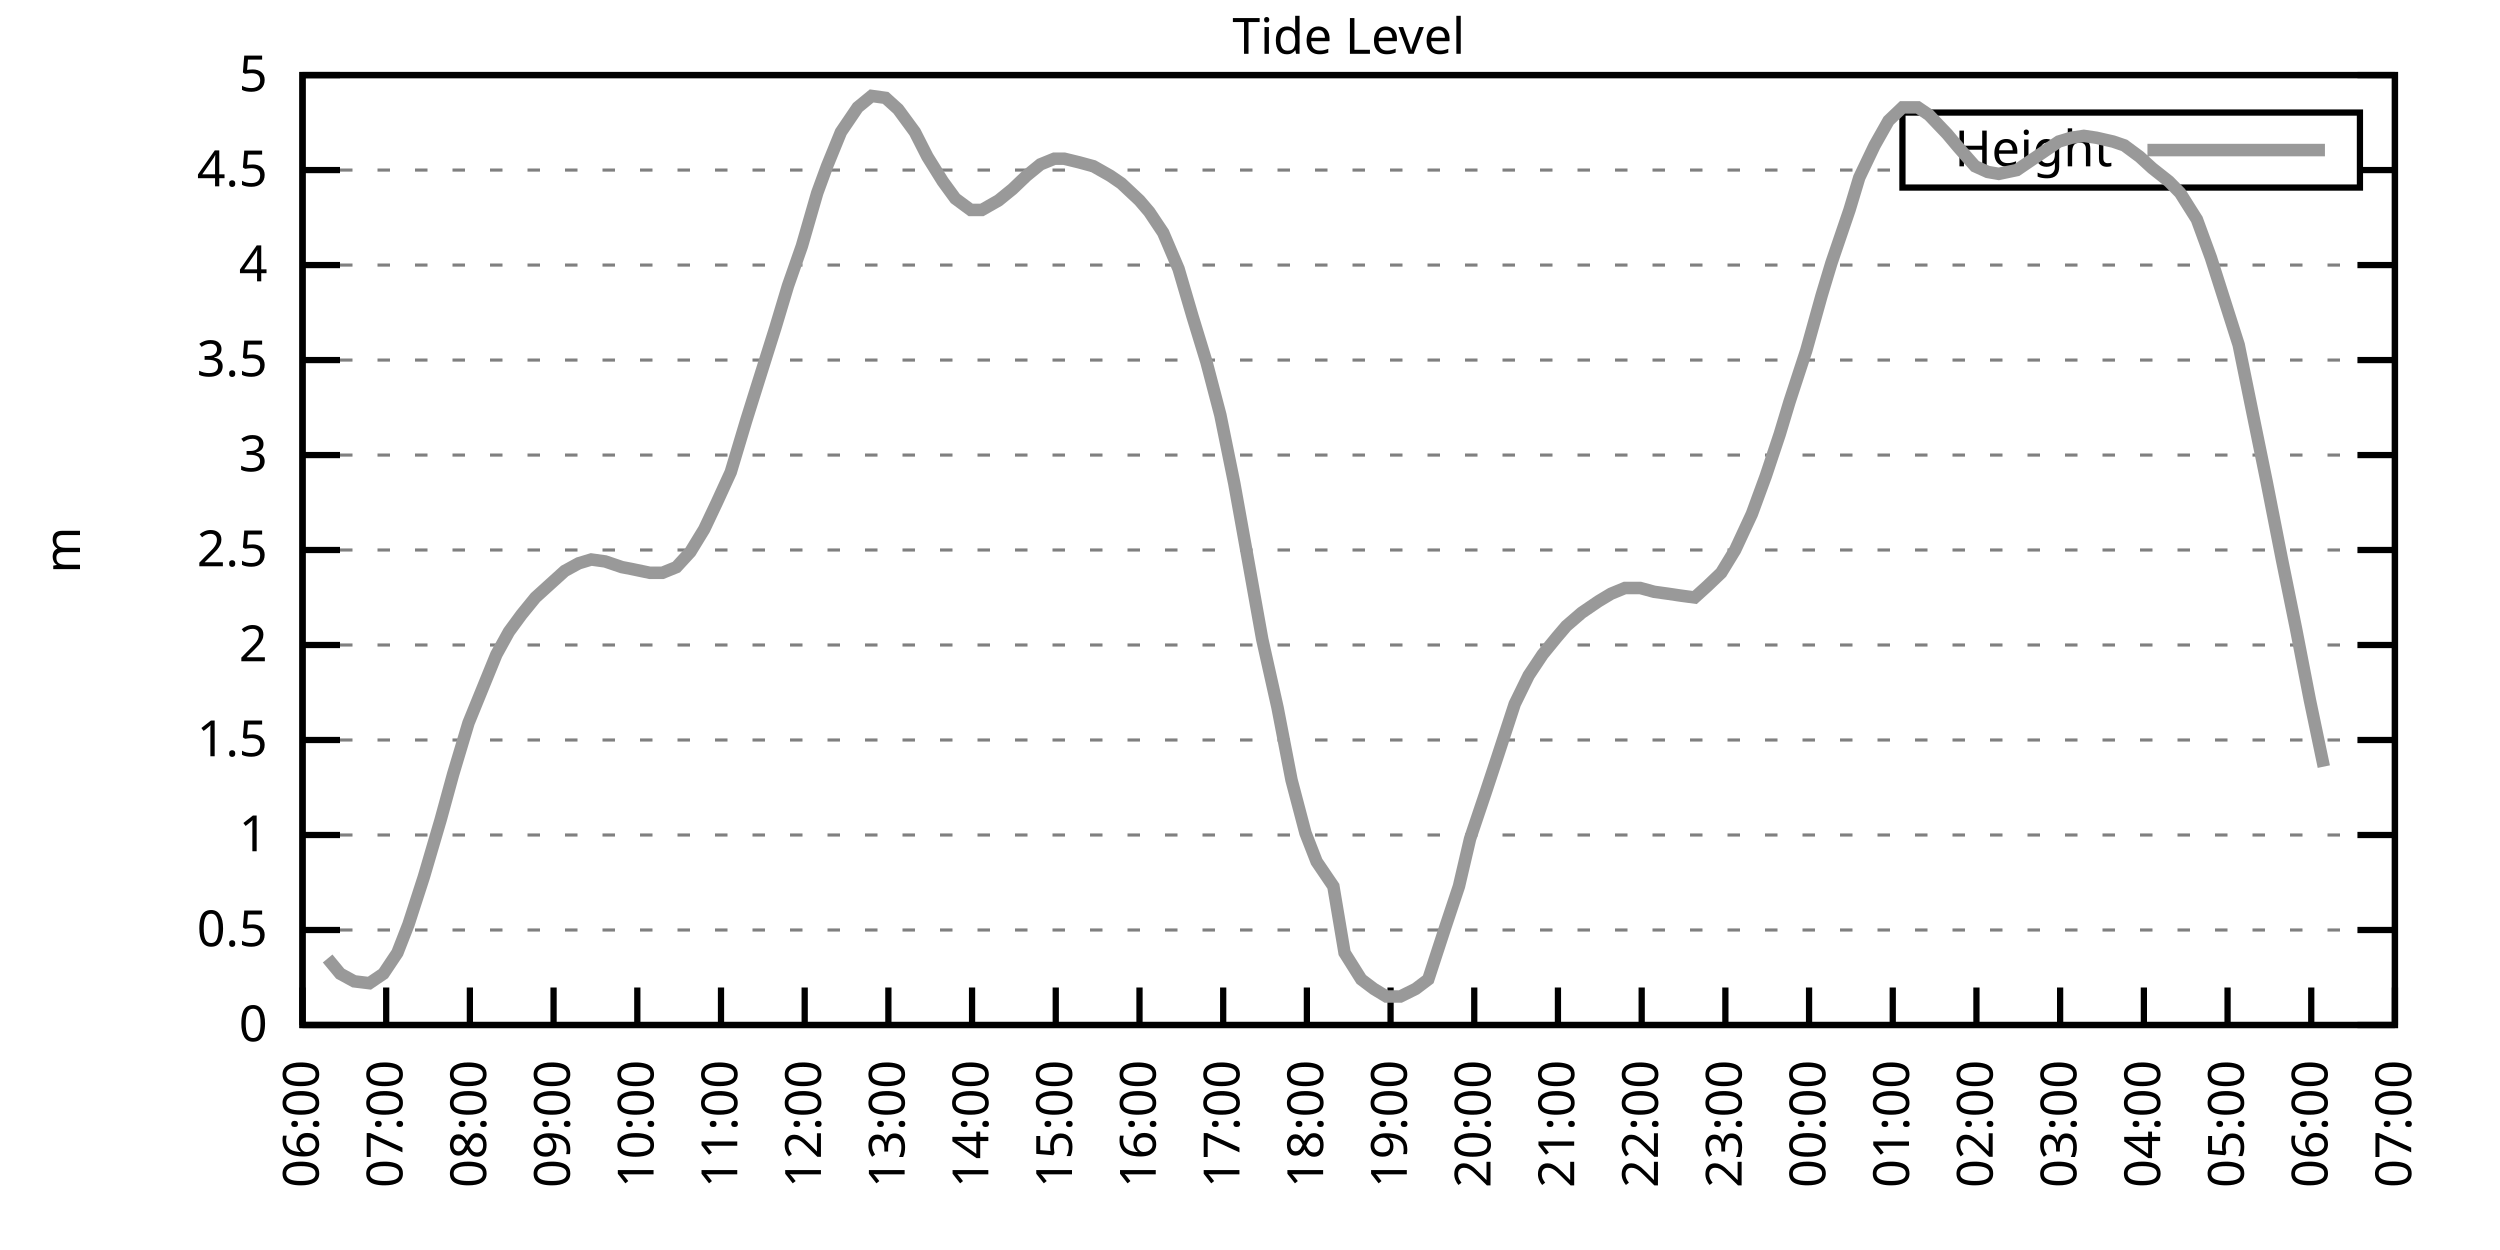
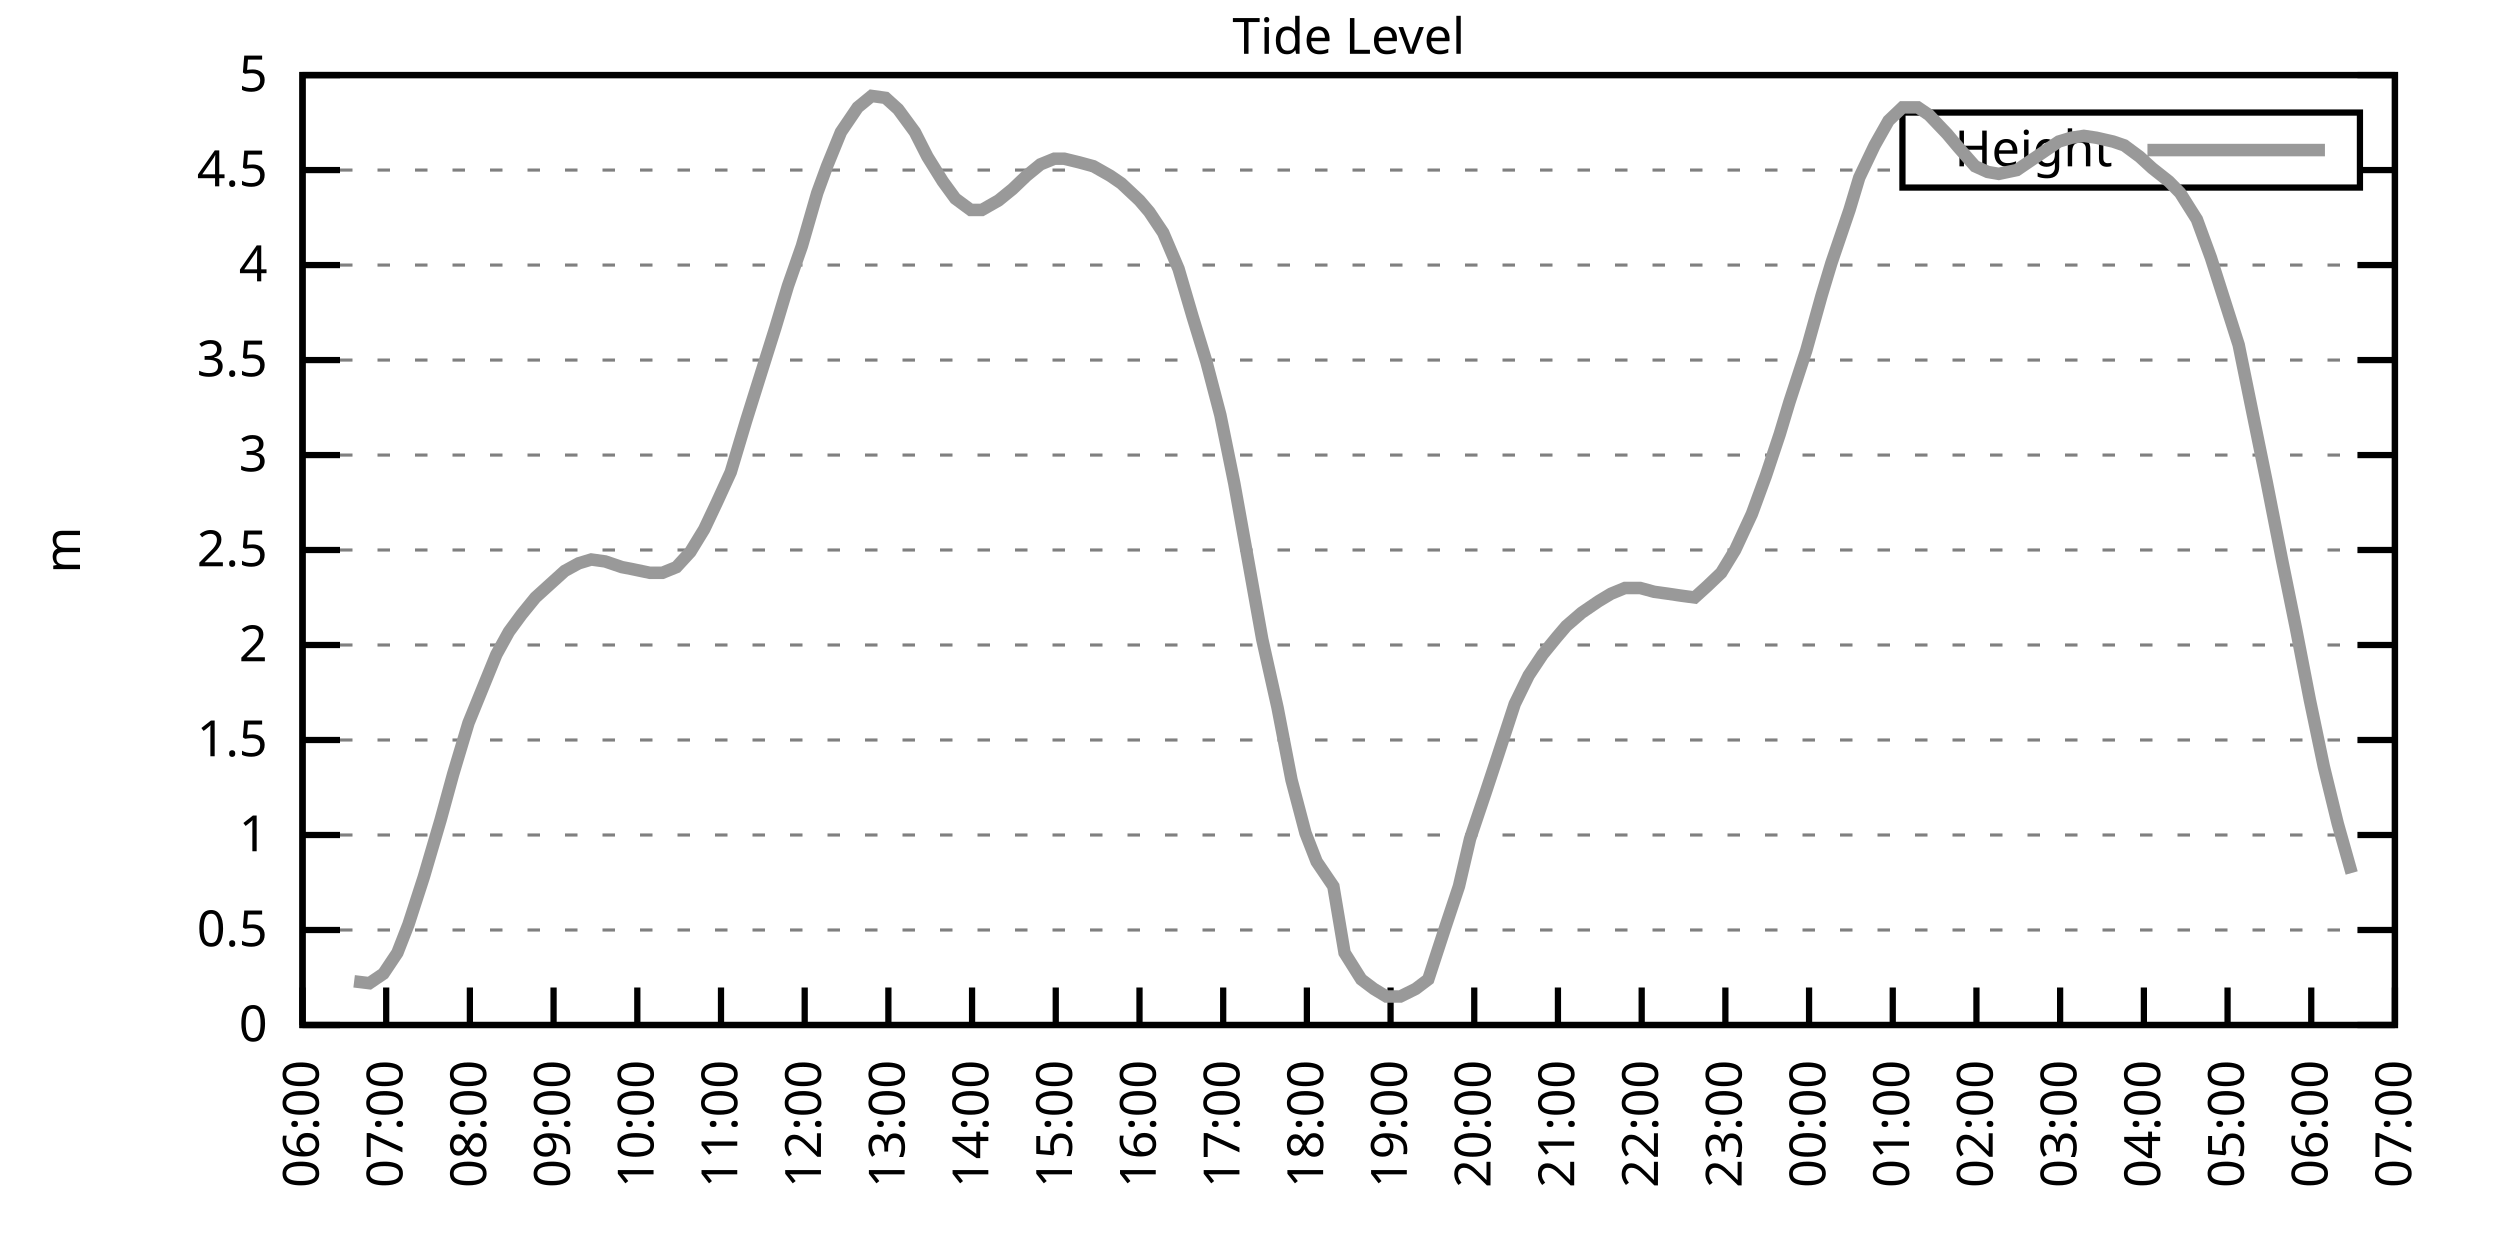
<svg xmlns="http://www.w3.org/2000/svg" xmlns:xlink="http://www.w3.org/1999/xlink" width="400" height="200" viewBox="0 0 400 200">
  <g id="gnuplot_canvas">
    <rect x="0" y="0" width="400" height="200" fill="none" />
    <defs>
      <circle id="gpDot" r="0.5" stroke-width="0.5" stroke="currentColor" />
      <path id="gpPt0" stroke-width="0.333" stroke="currentColor" d="M-1,0 h2 M0,-1 v2" />
      <path id="gpPt1" stroke-width="0.333" stroke="currentColor" d="M-1,-1 L1,1 M1,-1 L-1,1" />
      <path id="gpPt2" stroke-width="0.333" stroke="currentColor" d="M-1,0 L1,0 M0,-1 L0,1 M-1,-1 L1,1 M-1,1 L1,-1" />
      <rect id="gpPt3" stroke-width="0.333" stroke="currentColor" x="-1" y="-1" width="2" height="2" />
      <rect id="gpPt4" stroke-width="0.333" stroke="currentColor" fill="currentColor" x="-1" y="-1" width="2" height="2" />
      <circle id="gpPt5" stroke-width="0.333" stroke="currentColor" cx="0" cy="0" r="1" />
      <use xlink:href="#gpPt5" id="gpPt6" fill="currentColor" stroke="none" />
      <path id="gpPt7" stroke-width="0.333" stroke="currentColor" d="M0,-1.33 L-1.33,0.67 L1.33,0.67 z" />
      <use xlink:href="#gpPt7" id="gpPt8" fill="currentColor" stroke="none" />
      <use xlink:href="#gpPt7" id="gpPt9" stroke="currentColor" transform="rotate(180)" />
      <use xlink:href="#gpPt9" id="gpPt10" fill="currentColor" stroke="none" />
      <use xlink:href="#gpPt3" id="gpPt11" stroke="currentColor" transform="rotate(45)" />
      <use xlink:href="#gpPt11" id="gpPt12" fill="currentColor" stroke="none" />
      <path id="gpPt13" stroke-width="0.333" stroke="currentColor" d="M0,1.330 L1.265,0.411 L0.782,-1.067 L-0.782,-1.076 L-1.265,0.411 z" />
      <use xlink:href="#gpPt13" id="gpPt14" fill="currentColor" stroke="none" />
      <filter id="textbox" filterUnits="objectBoundingBox" x="0" y="0" height="1" width="1">
        <feFlood flood-color="white" flood-opacity="1" result="bgnd" />
        <feComposite in="SourceGraphic" in2="bgnd" operator="atop" />
      </filter>
      <filter id="greybox" filterUnits="objectBoundingBox" x="0" y="0" height="1" width="1">
        <feFlood flood-color="lightgrey" flood-opacity="1" result="grey" />
        <feComposite in="SourceGraphic" in2="grey" operator="atop" />
      </filter>
    </defs>
    <g fill="none" color="white" stroke="currentColor" stroke-width="1.00" stroke-linecap="butt" stroke-linejoin="miter">
</g>
    <g fill="none" color="black" stroke="currentColor" stroke-width="1.00" stroke-linecap="butt" stroke-linejoin="miter">
      <g stroke="none" shape-rendering="crispEdges">
        <polygon fill="rgb(255, 255, 255)" points="48.40,164.00 383.18,164.00 383.18,12.02 48.40,12.02 " />
      </g>
    </g>
    <g fill="none" color="black" stroke="currentColor" stroke-width="1.00" stroke-linecap="butt" stroke-linejoin="miter">
</g>
    <g fill="none" color="black" stroke="black" stroke-width="0.50" stroke-linecap="butt" stroke-linejoin="miter">
</g>
    <g fill="none" color="gray" stroke="currentColor" stroke-width="0.50" stroke-linecap="butt" stroke-linejoin="miter">
      <path stroke="gray" stroke-dasharray="2,4" class="gridline" d="M48.40,164.00 L383.19,164.00  " />
    </g>
    <g fill="none" color="gray" stroke="gray" stroke-width="1.00" stroke-linecap="butt" stroke-linejoin="miter">
</g>
    <g fill="none" color="black" stroke="currentColor" stroke-width="1.00" stroke-linecap="butt" stroke-linejoin="miter">
      <path stroke="black" d="M48.40,164.00 L54.40,164.00 M383.19,164.00 L377.19,164.00  " />
      <g transform="translate(42.80,166.60)" stroke="none" fill="black" font-family="Sans" font-size="8.00" text-anchor="end">
        <text>
          <tspan font-family="Sans"> 0</tspan>
        </text>
      </g>
    </g>
    <g fill="none" color="black" stroke="currentColor" stroke-width="1.00" stroke-linecap="butt" stroke-linejoin="miter">
</g>
    <g fill="none" color="black" stroke="black" stroke-width="0.50" stroke-linecap="butt" stroke-linejoin="miter">
</g>
    <g fill="none" color="gray" stroke="currentColor" stroke-width="0.50" stroke-linecap="butt" stroke-linejoin="miter">
      <path stroke="gray" stroke-dasharray="2,4" class="gridline" d="M48.40,148.80 L383.19,148.80  " />
    </g>
    <g fill="none" color="gray" stroke="gray" stroke-width="1.00" stroke-linecap="butt" stroke-linejoin="miter">
</g>
    <g fill="none" color="black" stroke="currentColor" stroke-width="1.00" stroke-linecap="butt" stroke-linejoin="miter">
      <path stroke="black" d="M48.40,148.80 L54.40,148.80 M383.19,148.80 L377.19,148.80  " />
      <g transform="translate(42.80,151.40)" stroke="none" fill="black" font-family="Sans" font-size="8.00" text-anchor="end">
        <text>
          <tspan font-family="Sans"> 0.5</tspan>
        </text>
      </g>
    </g>
    <g fill="none" color="black" stroke="currentColor" stroke-width="1.00" stroke-linecap="butt" stroke-linejoin="miter">
</g>
    <g fill="none" color="black" stroke="black" stroke-width="0.50" stroke-linecap="butt" stroke-linejoin="miter">
</g>
    <g fill="none" color="gray" stroke="currentColor" stroke-width="0.50" stroke-linecap="butt" stroke-linejoin="miter">
      <path stroke="gray" stroke-dasharray="2,4" class="gridline" d="M48.40,133.60 L383.19,133.60  " />
    </g>
    <g fill="none" color="gray" stroke="gray" stroke-width="1.00" stroke-linecap="butt" stroke-linejoin="miter">
</g>
    <g fill="none" color="black" stroke="currentColor" stroke-width="1.00" stroke-linecap="butt" stroke-linejoin="miter">
      <path stroke="black" d="M48.40,133.60 L54.40,133.60 M383.19,133.60 L377.19,133.60  " />
      <g transform="translate(42.80,136.20)" stroke="none" fill="black" font-family="Sans" font-size="8.00" text-anchor="end">
        <text>
          <tspan font-family="Sans"> 1</tspan>
        </text>
      </g>
    </g>
    <g fill="none" color="black" stroke="currentColor" stroke-width="1.00" stroke-linecap="butt" stroke-linejoin="miter">
</g>
    <g fill="none" color="black" stroke="black" stroke-width="0.50" stroke-linecap="butt" stroke-linejoin="miter">
</g>
    <g fill="none" color="gray" stroke="currentColor" stroke-width="0.50" stroke-linecap="butt" stroke-linejoin="miter">
      <path stroke="gray" stroke-dasharray="2,4" class="gridline" d="M48.40,118.40 L383.19,118.40  " />
    </g>
    <g fill="none" color="gray" stroke="gray" stroke-width="1.00" stroke-linecap="butt" stroke-linejoin="miter">
</g>
    <g fill="none" color="black" stroke="currentColor" stroke-width="1.00" stroke-linecap="butt" stroke-linejoin="miter">
      <path stroke="black" d="M48.40,118.40 L54.40,118.40 M383.19,118.40 L377.19,118.40  " />
      <g transform="translate(42.80,121.00)" stroke="none" fill="black" font-family="Sans" font-size="8.00" text-anchor="end">
        <text>
          <tspan font-family="Sans"> 1.5</tspan>
        </text>
      </g>
    </g>
    <g fill="none" color="black" stroke="currentColor" stroke-width="1.00" stroke-linecap="butt" stroke-linejoin="miter">
</g>
    <g fill="none" color="black" stroke="black" stroke-width="0.50" stroke-linecap="butt" stroke-linejoin="miter">
</g>
    <g fill="none" color="gray" stroke="currentColor" stroke-width="0.50" stroke-linecap="butt" stroke-linejoin="miter">
      <path stroke="gray" stroke-dasharray="2,4" class="gridline" d="M48.40,103.20 L383.19,103.20  " />
    </g>
    <g fill="none" color="gray" stroke="gray" stroke-width="1.00" stroke-linecap="butt" stroke-linejoin="miter">
</g>
    <g fill="none" color="black" stroke="currentColor" stroke-width="1.00" stroke-linecap="butt" stroke-linejoin="miter">
      <path stroke="black" d="M48.40,103.20 L54.40,103.20 M383.19,103.20 L377.19,103.20  " />
      <g transform="translate(42.80,105.80)" stroke="none" fill="black" font-family="Sans" font-size="8.00" text-anchor="end">
        <text>
          <tspan font-family="Sans"> 2</tspan>
        </text>
      </g>
    </g>
    <g fill="none" color="black" stroke="currentColor" stroke-width="1.00" stroke-linecap="butt" stroke-linejoin="miter">
</g>
    <g fill="none" color="black" stroke="black" stroke-width="0.50" stroke-linecap="butt" stroke-linejoin="miter">
</g>
    <g fill="none" color="gray" stroke="currentColor" stroke-width="0.50" stroke-linecap="butt" stroke-linejoin="miter">
      <path stroke="gray" stroke-dasharray="2,4" class="gridline" d="M48.40,88.00 L383.19,88.00  " />
    </g>
    <g fill="none" color="gray" stroke="gray" stroke-width="1.00" stroke-linecap="butt" stroke-linejoin="miter">
</g>
    <g fill="none" color="black" stroke="currentColor" stroke-width="1.00" stroke-linecap="butt" stroke-linejoin="miter">
      <path stroke="black" d="M48.40,88.00 L54.40,88.00 M383.19,88.00 L377.19,88.00  " />
      <g transform="translate(42.80,90.60)" stroke="none" fill="black" font-family="Sans" font-size="8.00" text-anchor="end">
        <text>
          <tspan font-family="Sans"> 2.5</tspan>
        </text>
      </g>
    </g>
    <g fill="none" color="black" stroke="currentColor" stroke-width="1.00" stroke-linecap="butt" stroke-linejoin="miter">
</g>
    <g fill="none" color="black" stroke="black" stroke-width="0.50" stroke-linecap="butt" stroke-linejoin="miter">
</g>
    <g fill="none" color="gray" stroke="currentColor" stroke-width="0.50" stroke-linecap="butt" stroke-linejoin="miter">
      <path stroke="gray" stroke-dasharray="2,4" class="gridline" d="M48.40,72.81 L383.19,72.81  " />
    </g>
    <g fill="none" color="gray" stroke="gray" stroke-width="1.00" stroke-linecap="butt" stroke-linejoin="miter">
</g>
    <g fill="none" color="black" stroke="currentColor" stroke-width="1.00" stroke-linecap="butt" stroke-linejoin="miter">
      <path stroke="black" d="M48.40,72.81 L54.40,72.81 M383.19,72.81 L377.19,72.81  " />
      <g transform="translate(42.80,75.41)" stroke="none" fill="black" font-family="Sans" font-size="8.00" text-anchor="end">
        <text>
          <tspan font-family="Sans"> 3</tspan>
        </text>
      </g>
    </g>
    <g fill="none" color="black" stroke="currentColor" stroke-width="1.00" stroke-linecap="butt" stroke-linejoin="miter">
</g>
    <g fill="none" color="black" stroke="black" stroke-width="0.50" stroke-linecap="butt" stroke-linejoin="miter">
</g>
    <g fill="none" color="gray" stroke="currentColor" stroke-width="0.50" stroke-linecap="butt" stroke-linejoin="miter">
      <path stroke="gray" stroke-dasharray="2,4" class="gridline" d="M48.40,57.61 L383.19,57.61  " />
    </g>
    <g fill="none" color="gray" stroke="gray" stroke-width="1.00" stroke-linecap="butt" stroke-linejoin="miter">
</g>
    <g fill="none" color="black" stroke="currentColor" stroke-width="1.00" stroke-linecap="butt" stroke-linejoin="miter">
      <path stroke="black" d="M48.40,57.61 L54.40,57.61 M383.19,57.61 L377.19,57.61  " />
      <g transform="translate(42.80,60.21)" stroke="none" fill="black" font-family="Sans" font-size="8.00" text-anchor="end">
        <text>
          <tspan font-family="Sans"> 3.5</tspan>
        </text>
      </g>
    </g>
    <g fill="none" color="black" stroke="currentColor" stroke-width="1.00" stroke-linecap="butt" stroke-linejoin="miter">
</g>
    <g fill="none" color="black" stroke="black" stroke-width="0.50" stroke-linecap="butt" stroke-linejoin="miter">
</g>
    <g fill="none" color="gray" stroke="currentColor" stroke-width="0.50" stroke-linecap="butt" stroke-linejoin="miter">
      <path stroke="gray" stroke-dasharray="2,4" class="gridline" d="M48.40,42.41 L383.19,42.41  " />
    </g>
    <g fill="none" color="gray" stroke="gray" stroke-width="1.00" stroke-linecap="butt" stroke-linejoin="miter">
</g>
    <g fill="none" color="black" stroke="currentColor" stroke-width="1.00" stroke-linecap="butt" stroke-linejoin="miter">
      <path stroke="black" d="M48.40,42.41 L54.40,42.41 M383.19,42.41 L377.19,42.41  " />
      <g transform="translate(42.80,45.01)" stroke="none" fill="black" font-family="Sans" font-size="8.00" text-anchor="end">
        <text>
          <tspan font-family="Sans"> 4</tspan>
        </text>
      </g>
    </g>
    <g fill="none" color="black" stroke="currentColor" stroke-width="1.00" stroke-linecap="butt" stroke-linejoin="miter">
</g>
    <g fill="none" color="black" stroke="black" stroke-width="0.50" stroke-linecap="butt" stroke-linejoin="miter">
</g>
    <g fill="none" color="gray" stroke="currentColor" stroke-width="0.50" stroke-linecap="butt" stroke-linejoin="miter">
      <path stroke="gray" stroke-dasharray="2,4" class="gridline" d="M48.40,27.21 L304.39,27.21 M377.59,27.21 L383.19,27.21  " />
    </g>
    <g fill="none" color="gray" stroke="gray" stroke-width="1.00" stroke-linecap="butt" stroke-linejoin="miter">
</g>
    <g fill="none" color="black" stroke="currentColor" stroke-width="1.00" stroke-linecap="butt" stroke-linejoin="miter">
      <path stroke="black" d="M48.40,27.21 L54.40,27.21 M383.19,27.21 L377.19,27.21  " />
      <g transform="translate(42.80,29.81)" stroke="none" fill="black" font-family="Sans" font-size="8.00" text-anchor="end">
        <text>
          <tspan font-family="Sans"> 4.5</tspan>
        </text>
      </g>
    </g>
    <g fill="none" color="black" stroke="currentColor" stroke-width="1.00" stroke-linecap="butt" stroke-linejoin="miter">
</g>
    <g fill="none" color="black" stroke="black" stroke-width="0.50" stroke-linecap="butt" stroke-linejoin="miter">
</g>
    <g fill="none" color="gray" stroke="currentColor" stroke-width="0.50" stroke-linecap="butt" stroke-linejoin="miter">
      <path stroke="gray" stroke-dasharray="2,4" class="gridline" d="M48.40,12.01 L383.19,12.01  " />
    </g>
    <g fill="none" color="gray" stroke="gray" stroke-width="1.00" stroke-linecap="butt" stroke-linejoin="miter">
</g>
    <g fill="none" color="black" stroke="currentColor" stroke-width="1.00" stroke-linecap="butt" stroke-linejoin="miter">
      <path stroke="black" d="M48.40,12.01 L54.40,12.01 M383.19,12.01 L377.19,12.01  " />
      <g transform="translate(42.80,14.61)" stroke="none" fill="black" font-family="Sans" font-size="8.00" text-anchor="end">
        <text>
          <tspan font-family="Sans"> 5</tspan>
        </text>
      </g>
    </g>
    <g fill="none" color="black" stroke="currentColor" stroke-width="1.00" stroke-linecap="butt" stroke-linejoin="miter">
      <path stroke="black" d="M48.40,164.00 L48.40,158.00  " />
      <g transform="translate(51.00,169.60) rotate(270.00)" stroke="none" fill="black" font-family="Sans" font-size="8.00" text-anchor="end">
        <text>
          <tspan font-family="Sans">06:00</tspan>
        </text>
      </g>
    </g>
    <g fill="none" color="black" stroke="currentColor" stroke-width="1.00" stroke-linecap="butt" stroke-linejoin="miter">
      <path stroke="black" d="M61.79,164.00 L61.79,158.00  " />
      <g transform="translate(64.39,169.60) rotate(270.00)" stroke="none" fill="black" font-family="Sans" font-size="8.00" text-anchor="end">
        <text>
          <tspan font-family="Sans">07:00</tspan>
        </text>
      </g>
    </g>
    <g fill="none" color="black" stroke="currentColor" stroke-width="1.00" stroke-linecap="butt" stroke-linejoin="miter">
      <path stroke="black" d="M75.18,164.00 L75.18,158.00  " />
      <g transform="translate(77.78,169.60) rotate(270.00)" stroke="none" fill="black" font-family="Sans" font-size="8.00" text-anchor="end">
        <text>
          <tspan font-family="Sans">08:00</tspan>
        </text>
      </g>
    </g>
    <g fill="none" color="black" stroke="currentColor" stroke-width="1.00" stroke-linecap="butt" stroke-linejoin="miter">
      <path stroke="black" d="M88.57,164.00 L88.57,158.00  " />
      <g transform="translate(91.17,169.60) rotate(270.00)" stroke="none" fill="black" font-family="Sans" font-size="8.00" text-anchor="end">
        <text>
          <tspan font-family="Sans">09:00</tspan>
        </text>
      </g>
    </g>
    <g fill="none" color="black" stroke="currentColor" stroke-width="1.00" stroke-linecap="butt" stroke-linejoin="miter">
      <path stroke="black" d="M101.97,164.00 L101.97,158.00  " />
      <g transform="translate(104.57,169.60) rotate(270.00)" stroke="none" fill="black" font-family="Sans" font-size="8.00" text-anchor="end">
        <text>
          <tspan font-family="Sans">10:00</tspan>
        </text>
      </g>
    </g>
    <g fill="none" color="black" stroke="currentColor" stroke-width="1.00" stroke-linecap="butt" stroke-linejoin="miter">
      <path stroke="black" d="M115.36,164.00 L115.36,158.00  " />
      <g transform="translate(117.96,169.60) rotate(270.00)" stroke="none" fill="black" font-family="Sans" font-size="8.00" text-anchor="end">
        <text>
          <tspan font-family="Sans">11:00</tspan>
        </text>
      </g>
    </g>
    <g fill="none" color="black" stroke="currentColor" stroke-width="1.00" stroke-linecap="butt" stroke-linejoin="miter">
      <path stroke="black" d="M128.75,164.00 L128.75,158.00  " />
      <g transform="translate(131.35,169.60) rotate(270.00)" stroke="none" fill="black" font-family="Sans" font-size="8.00" text-anchor="end">
        <text>
          <tspan font-family="Sans">12:00</tspan>
        </text>
      </g>
    </g>
    <g fill="none" color="black" stroke="currentColor" stroke-width="1.00" stroke-linecap="butt" stroke-linejoin="miter">
      <path stroke="black" d="M142.14,164.00 L142.14,158.00  " />
      <g transform="translate(144.74,169.60) rotate(270.00)" stroke="none" fill="black" font-family="Sans" font-size="8.00" text-anchor="end">
        <text>
          <tspan font-family="Sans">13:00</tspan>
        </text>
      </g>
    </g>
    <g fill="none" color="black" stroke="currentColor" stroke-width="1.00" stroke-linecap="butt" stroke-linejoin="miter">
      <path stroke="black" d="M155.53,164.00 L155.53,158.00  " />
      <g transform="translate(158.13,169.60) rotate(270.00)" stroke="none" fill="black" font-family="Sans" font-size="8.00" text-anchor="end">
        <text>
          <tspan font-family="Sans">14:00</tspan>
        </text>
      </g>
    </g>
    <g fill="none" color="black" stroke="currentColor" stroke-width="1.00" stroke-linecap="butt" stroke-linejoin="miter">
      <path stroke="black" d="M168.92,164.00 L168.92,158.00  " />
      <g transform="translate(171.52,169.60) rotate(270.00)" stroke="none" fill="black" font-family="Sans" font-size="8.00" text-anchor="end">
        <text>
          <tspan font-family="Sans">15:00</tspan>
        </text>
      </g>
    </g>
    <g fill="none" color="black" stroke="currentColor" stroke-width="1.00" stroke-linecap="butt" stroke-linejoin="miter">
      <path stroke="black" d="M182.32,164.00 L182.32,158.00  " />
      <g transform="translate(184.92,169.60) rotate(270.00)" stroke="none" fill="black" font-family="Sans" font-size="8.00" text-anchor="end">
        <text>
          <tspan font-family="Sans">16:00</tspan>
        </text>
      </g>
    </g>
    <g fill="none" color="black" stroke="currentColor" stroke-width="1.00" stroke-linecap="butt" stroke-linejoin="miter">
      <path stroke="black" d="M195.71,164.00 L195.71,158.00  " />
      <g transform="translate(198.31,169.60) rotate(270.00)" stroke="none" fill="black" font-family="Sans" font-size="8.00" text-anchor="end">
        <text>
          <tspan font-family="Sans">17:00</tspan>
        </text>
      </g>
    </g>
    <g fill="none" color="black" stroke="currentColor" stroke-width="1.00" stroke-linecap="butt" stroke-linejoin="miter">
      <path stroke="black" d="M209.10,164.00 L209.10,158.00  " />
      <g transform="translate(211.70,169.60) rotate(270.00)" stroke="none" fill="black" font-family="Sans" font-size="8.00" text-anchor="end">
        <text>
          <tspan font-family="Sans">18:00</tspan>
        </text>
      </g>
    </g>
    <g fill="none" color="black" stroke="currentColor" stroke-width="1.00" stroke-linecap="butt" stroke-linejoin="miter">
      <path stroke="black" d="M222.49,164.00 L222.49,158.00  " />
      <g transform="translate(225.09,169.60) rotate(270.00)" stroke="none" fill="black" font-family="Sans" font-size="8.00" text-anchor="end">
        <text>
          <tspan font-family="Sans">19:00</tspan>
        </text>
      </g>
    </g>
    <g fill="none" color="black" stroke="currentColor" stroke-width="1.00" stroke-linecap="butt" stroke-linejoin="miter">
      <path stroke="black" d="M235.88,164.00 L235.88,158.00  " />
      <g transform="translate(238.48,169.60) rotate(270.00)" stroke="none" fill="black" font-family="Sans" font-size="8.00" text-anchor="end">
        <text>
          <tspan font-family="Sans">20:00</tspan>
        </text>
      </g>
    </g>
    <g fill="none" color="black" stroke="currentColor" stroke-width="1.00" stroke-linecap="butt" stroke-linejoin="miter">
      <path stroke="black" d="M249.27,164.00 L249.27,158.00  " />
      <g transform="translate(251.87,169.60) rotate(270.00)" stroke="none" fill="black" font-family="Sans" font-size="8.00" text-anchor="end">
        <text>
          <tspan font-family="Sans">21:00</tspan>
        </text>
      </g>
    </g>
    <g fill="none" color="black" stroke="currentColor" stroke-width="1.00" stroke-linecap="butt" stroke-linejoin="miter">
      <path stroke="black" d="M262.67,164.00 L262.67,158.00  " />
      <g transform="translate(265.27,169.60) rotate(270.00)" stroke="none" fill="black" font-family="Sans" font-size="8.00" text-anchor="end">
        <text>
          <tspan font-family="Sans">22:00</tspan>
        </text>
      </g>
    </g>
    <g fill="none" color="black" stroke="currentColor" stroke-width="1.00" stroke-linecap="butt" stroke-linejoin="miter">
      <path stroke="black" d="M276.06,164.00 L276.06,158.00  " />
      <g transform="translate(278.66,169.60) rotate(270.00)" stroke="none" fill="black" font-family="Sans" font-size="8.00" text-anchor="end">
        <text>
          <tspan font-family="Sans">23:00</tspan>
        </text>
      </g>
    </g>
    <g fill="none" color="black" stroke="currentColor" stroke-width="1.00" stroke-linecap="butt" stroke-linejoin="miter">
      <path stroke="black" d="M289.45,164.00 L289.45,158.00  " />
      <g transform="translate(292.05,169.60) rotate(270.00)" stroke="none" fill="black" font-family="Sans" font-size="8.00" text-anchor="end">
        <text>
          <tspan font-family="Sans">00:00</tspan>
        </text>
      </g>
    </g>
    <g fill="none" color="black" stroke="currentColor" stroke-width="1.00" stroke-linecap="butt" stroke-linejoin="miter">
      <path stroke="black" d="M302.84,164.00 L302.84,158.00  " />
      <g transform="translate(305.44,169.60) rotate(270.00)" stroke="none" fill="black" font-family="Sans" font-size="8.00" text-anchor="end">
        <text>
          <tspan font-family="Sans">01:00</tspan>
        </text>
      </g>
    </g>
    <g fill="none" color="black" stroke="currentColor" stroke-width="1.00" stroke-linecap="butt" stroke-linejoin="miter">
      <path stroke="black" d="M316.23,164.00 L316.23,158.00  " />
      <g transform="translate(318.83,169.60) rotate(270.00)" stroke="none" fill="black" font-family="Sans" font-size="8.00" text-anchor="end">
        <text>
          <tspan font-family="Sans">02:00</tspan>
        </text>
      </g>
    </g>
    <g fill="none" color="black" stroke="currentColor" stroke-width="1.00" stroke-linecap="butt" stroke-linejoin="miter">
      <path stroke="black" d="M329.62,164.00 L329.62,158.00  " />
      <g transform="translate(332.22,169.60) rotate(270.00)" stroke="none" fill="black" font-family="Sans" font-size="8.00" text-anchor="end">
        <text>
          <tspan font-family="Sans">03:00</tspan>
        </text>
      </g>
    </g>
    <g fill="none" color="black" stroke="currentColor" stroke-width="1.00" stroke-linecap="butt" stroke-linejoin="miter">
      <path stroke="black" d="M343.02,164.00 L343.02,158.00  " />
      <g transform="translate(345.62,169.60) rotate(270.00)" stroke="none" fill="black" font-family="Sans" font-size="8.00" text-anchor="end">
        <text>
          <tspan font-family="Sans">04:00</tspan>
        </text>
      </g>
    </g>
    <g fill="none" color="black" stroke="currentColor" stroke-width="1.00" stroke-linecap="butt" stroke-linejoin="miter">
      <path stroke="black" d="M356.41,164.00 L356.41,158.00  " />
      <g transform="translate(359.01,169.60) rotate(270.00)" stroke="none" fill="black" font-family="Sans" font-size="8.00" text-anchor="end">
        <text>
          <tspan font-family="Sans">05:00</tspan>
        </text>
      </g>
    </g>
    <g fill="none" color="black" stroke="currentColor" stroke-width="1.00" stroke-linecap="butt" stroke-linejoin="miter">
      <path stroke="black" d="M369.80,164.00 L369.80,158.00  " />
      <g transform="translate(372.40,169.60) rotate(270.00)" stroke="none" fill="black" font-family="Sans" font-size="8.00" text-anchor="end">
        <text>
          <tspan font-family="Sans">06:00</tspan>
        </text>
      </g>
    </g>
    <g fill="none" color="black" stroke="currentColor" stroke-width="1.00" stroke-linecap="butt" stroke-linejoin="miter">
      <path stroke="black" d="M383.19,164.00 L383.19,158.00  " />
      <g transform="translate(385.79,169.60) rotate(270.00)" stroke="none" fill="black" font-family="Sans" font-size="8.00" text-anchor="end">
        <text>
          <tspan font-family="Sans">07:00</tspan>
        </text>
      </g>
    </g>
    <g fill="none" color="black" stroke="currentColor" stroke-width="1.00" stroke-linecap="butt" stroke-linejoin="miter">
</g>
    <g fill="none" color="black" stroke="currentColor" stroke-width="1.00" stroke-linecap="butt" stroke-linejoin="miter">
      <path stroke="black" d="M48.40,12.01 L48.40,164.00 L383.19,164.00 L383.19,12.01 L48.40,12.01 Z  " />
    </g>
    <g fill="none" color="black" stroke="currentColor" stroke-width="1.00" stroke-linecap="butt" stroke-linejoin="miter">
</g>
    <g fill="none" color="black" stroke="currentColor" stroke-width="1.00" stroke-linecap="butt" stroke-linejoin="miter">
      <path stroke="black" d="M304.39,30.01 L304.39,18.01 L377.59,18.01 L377.59,30.01 L304.39,30.01 Z  " />
    </g>
    <g id="Tide_level_plot_1">
      <g fill="none" color="white" stroke="black" stroke-width="2.00" stroke-linecap="butt" stroke-linejoin="miter">
</g>
      <g fill="none" color="black" stroke="currentColor" stroke-width="2.00" stroke-linecap="butt" stroke-linejoin="miter">
        <g transform="translate(337.99,26.61)" stroke="none" fill="black" font-family="Sans" font-size="8.00" text-anchor="end">
          <text>
            <tspan font-family="Sans">Height</tspan>
          </text>
        </g>
      </g>
      <g fill="none" color="black" stroke="currentColor" stroke-width="2.00" stroke-linecap="butt" stroke-linejoin="miter">
-         <path stroke="rgb(153, 153, 153)" d="M343.59,24.01 L371.99,24.01 M52.42,153.36 L54.43,155.79 L56.66,157.01 L59.11,157.31 L61.35,155.79 L63.58,152.45   L65.36,147.89 L67.82,140.29 L70.50,131.17 L72.50,123.87 L74.96,115.67 L79.42,104.72 L81.43,101.08 L83.44,98.34   L85.67,95.60 L88.35,93.17 L90.36,91.35 L92.59,90.13 L94.60,89.52 L96.83,89.83 L99.51,90.74 L101.07,91.04   L103.98,91.65 L105.98,91.65 L108.22,90.74 L110.45,88.31 L112.68,84.66 L114.69,80.41 L116.92,75.54 L119.38,67.33   L121.38,60.95 L124.06,52.44 L126.07,45.75 L128.30,39.37 L130.76,30.86 L132.32,26.60 L134.55,21.13 L137.23,17.18   L139.46,15.35 L141.69,15.66 L143.70,17.48 L146.38,21.13 L148.39,25.08 L150.85,29.03 L152.85,31.77 L155.31,33.59   L157.10,33.59 L159.77,32.07 L162.01,30.25 L164.24,28.12 L166.47,26.30 L168.70,25.39 L170.26,25.39 L172.72,25.99   L174.95,26.60 L177.63,28.12 L179.41,29.34 L182.32,32.07 L183.88,33.90 L186.11,37.24 L188.57,43.02 L190.80,50.62   L193.03,57.91 L195.26,66.42 L197.49,77.37 L199.73,89.83 L201.96,102.29 L204.41,113.24 L206.64,124.79 L208.88,133.30   L210.66,137.86 L213.34,141.81 L215.13,152.45 L217.80,156.70 L219.81,158.22 L221.82,159.44 L224.05,159.44 L226.51,158.22   L228.52,156.70 L231.20,148.50 L233.43,141.81 L235.21,134.21 L237.67,126.91 L239.68,120.83 L242.36,112.63 L244.59,108.07   L246.82,104.72 L249.05,101.99 L250.61,100.16 L253.07,98.04 L255.75,96.21 L257.76,95.00 L259.99,94.08 L262.44,94.08   L264.67,94.69 L266.91,95.00 L268.92,95.30 L271.15,95.60 L273.16,93.78 L275.39,91.65 L277.62,88.00 L280.30,82.23   L282.53,76.15 L284.76,69.46 L286.32,64.29 L289.00,56.09 L291.46,47.27 L293.02,42.10 L295.92,33.59 L297.48,28.42   L299.94,23.26 L302.17,19.31 L304.40,17.18 L306.86,17.18 L308.64,18.39 L311.54,21.43 L313.33,23.56 L316.01,26.60   L318.02,27.51 L319.80,27.82 L322.70,27.21 L324.49,25.99 L326.28,24.78 L329.40,22.65 L331.41,22.04 L333.42,21.74   L335.43,22.04 L338.10,22.65 L339.89,23.26 L342.35,25.08 L344.35,26.91 L347.03,29.03 L348.82,30.86 L351.50,35.11   L353.73,41.19 L355.96,48.18 L358.19,55.18 L360.42,66.12 L362.66,77.06 L365.11,89.52 L367.34,100.47 L369.58,112.02   L371.81,122.66  " />
+         <path stroke="rgb(153, 153, 153)" d="M343.59,24.01 L371.99,24.01 M56.66,157.01 L59.11,157.31 L61.35,155.79 L63.58,152.45 L65.36,147.89 L67.82,140.29   L70.50,131.17 L72.50,123.87 L74.96,115.67 L79.42,104.72 L81.43,101.08 L83.44,98.34 L85.67,95.60 L88.35,93.17   L90.36,91.35 L92.59,90.13 L94.60,89.52 L96.83,89.83 L99.51,90.74 L101.07,91.04 L103.98,91.65 L105.98,91.65   L108.22,90.74 L110.45,88.31 L112.68,84.66 L114.69,80.41 L116.92,75.54 L119.38,67.33 L121.38,60.95 L124.06,52.44   L126.07,45.75 L128.30,39.37 L130.76,30.86 L132.32,26.60 L134.55,21.13 L137.23,17.18 L139.46,15.35 L141.69,15.66   L143.70,17.48 L146.38,21.13 L148.39,25.08 L150.85,29.03 L152.85,31.77 L155.31,33.59 L157.10,33.59 L159.77,32.07   L162.01,30.25 L164.24,28.12 L166.47,26.30 L168.70,25.39 L170.26,25.39 L172.72,25.99 L174.95,26.60 L177.63,28.12   L179.41,29.34 L182.32,32.07 L183.88,33.90 L186.11,37.24 L188.57,43.02 L190.80,50.62 L193.03,57.91 L195.26,66.42   L197.49,77.37 L199.73,89.83 L201.96,102.29 L204.41,113.24 L206.64,124.79 L208.88,133.30 L210.66,137.86 L213.34,141.81   L215.13,152.45 L217.80,156.70 L219.81,158.22 L221.82,159.44 L224.05,159.44 L226.51,158.22 L228.52,156.70 L231.20,148.50   L233.43,141.81 L235.21,134.21 L237.67,126.91 L239.68,120.83 L242.36,112.63 L244.59,108.07 L246.82,104.72 L249.05,101.99   L250.61,100.16 L253.07,98.04 L255.75,96.21 L257.76,95.00 L259.99,94.08 L262.44,94.08 L264.67,94.69 L266.91,95.00   L268.92,95.30 L271.15,95.60 L273.16,93.78 L275.39,91.65 L277.62,88.00 L280.30,82.23 L282.53,76.15 L284.76,69.46   L286.32,64.29 L289.00,56.09 L291.46,47.27 L293.02,42.10 L295.92,33.59 L297.48,28.42 L299.94,23.26 L302.17,19.31   L304.40,17.18 L306.86,17.18 L308.64,18.39 L311.54,21.43 L313.33,23.56 L316.01,26.60 L318.02,27.51 L319.80,27.82   L322.70,27.21 L324.49,25.99 L326.28,24.78 L329.40,22.65 L331.41,22.04 L333.42,21.74 L335.43,22.04 L338.10,22.65   L339.89,23.26 L342.35,25.08 L344.35,26.91 L347.03,29.03 L348.82,30.86 L351.50,35.11 L353.73,41.19 L355.96,48.18   L358.19,55.18 L360.42,66.12 L362.66,77.06 L365.11,89.52 L367.34,100.47 L369.58,112.02 L371.81,122.66 L374.04,131.78   L376.27,139.68  " />
      </g>
    </g>
    <g fill="none" color="black" stroke="currentColor" stroke-width="2.00" stroke-linecap="butt" stroke-linejoin="miter">
</g>
    <g fill="none" color="black" stroke="black" stroke-width="1.00" stroke-linecap="butt" stroke-linejoin="miter">
</g>
    <g fill="none" color="black" stroke="currentColor" stroke-width="1.00" stroke-linecap="butt" stroke-linejoin="miter">
      <path stroke="black" d="M48.40,12.01 L48.40,164.00 L383.19,164.00 L383.19,12.01 L48.40,12.01 Z  " />
      <g transform="translate(12.80,88.01) rotate(270.00)" stroke="none" fill="black" font-family="Sans" font-size="8.00" text-anchor="middle">
        <text>
          <tspan font-family="Sans">m</tspan>
        </text>
      </g>
    </g>
    <g fill="none" color="black" stroke="currentColor" stroke-width="1.00" stroke-linecap="butt" stroke-linejoin="miter">
</g>
    <g fill="none" color="black" stroke="currentColor" stroke-width="1.00" stroke-linecap="butt" stroke-linejoin="miter">
      <g transform="translate(215.79,8.61)" stroke="none" fill="black" font-family="Sans" font-size="8.00" text-anchor="middle">
        <text>
          <tspan font-family="Sans">Tide Level</tspan>
        </text>
      </g>
    </g>
    <g fill="none" color="black" stroke="currentColor" stroke-width="1.00" stroke-linecap="butt" stroke-linejoin="miter">
</g>
  </g>
</svg>
